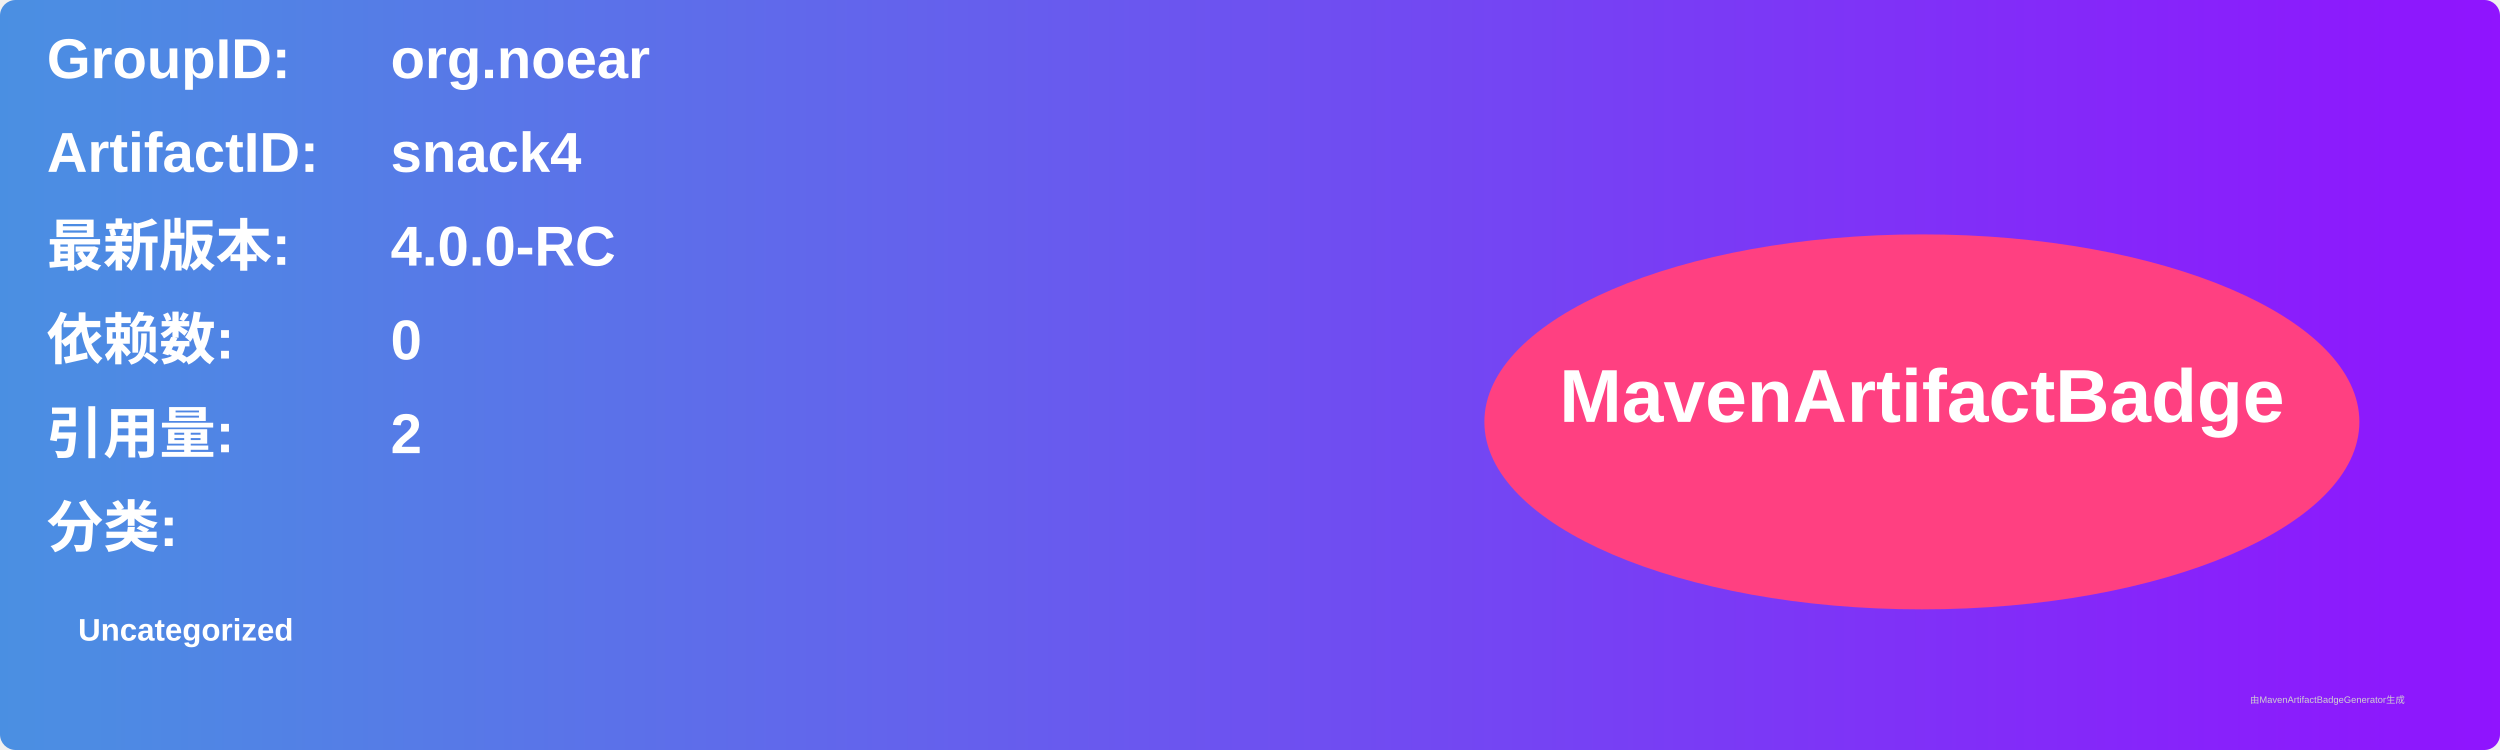
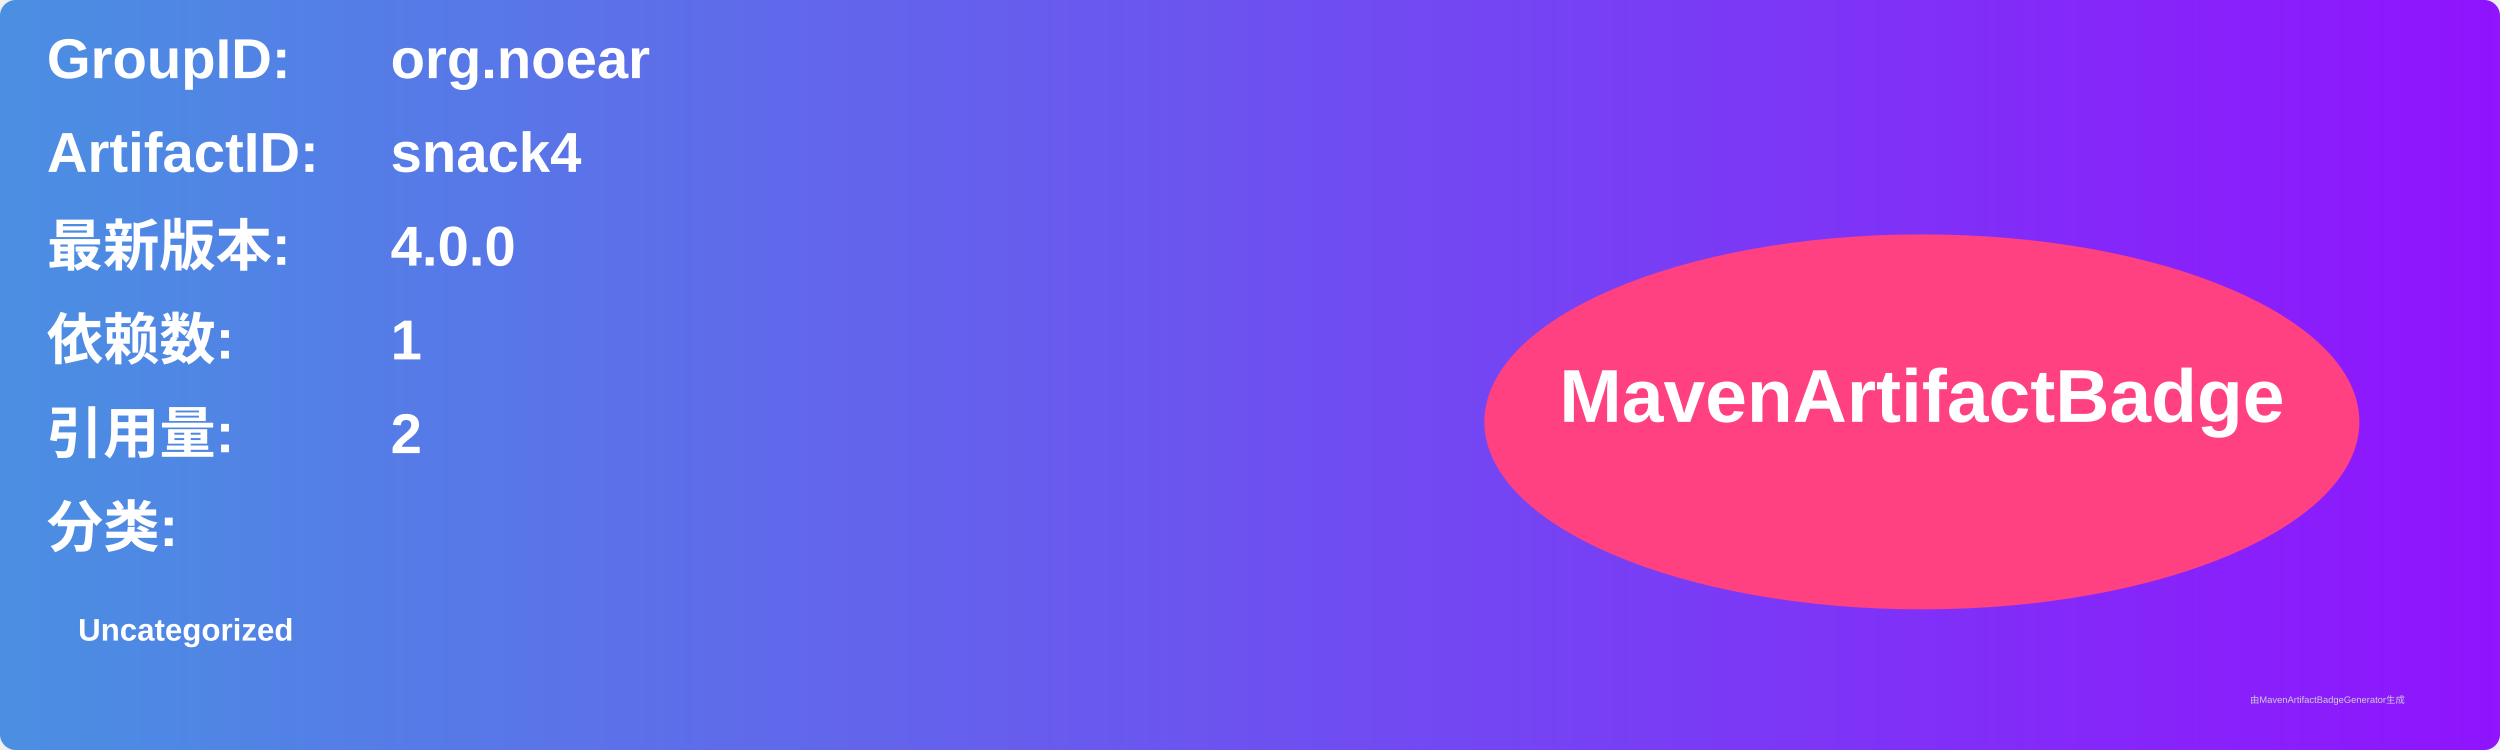
<svg xmlns="http://www.w3.org/2000/svg" width="800" height="240" viewBox="0 0 800 240">
  <linearGradient id="grad" x1="0%" y1="0%" x2="100%" y2="0%">
    <stop offset="0%" stop-color="#4a90e2" />
    <stop offset="100%" stop-color="#9013fe" />
  </linearGradient>
  <rect width="100%" height="100%" rx="5" ry="5" fill="url(#grad)" />
  <g transform="translate(15, 15)">
    <text x="0" y="10" font-family="Arial" font-size="18" fill="white" font-weight="bold" width="260">GroupID:</text>
    <text x="110" y="10" font-family="Arial" font-size="18" fill="white" font-weight="bold" width="460">org.noear</text>
    <text x="0" y="40" font-family="Arial" font-size="18" fill="white" font-weight="bold" width="260">ArtifactID:</text>
    <text x="110" y="40" font-family="Arial" font-size="18" fill="white" font-weight="bold" width="460">snack4</text>
    <text x="0" y="70" font-family="Arial" font-size="18" fill="white" font-weight="bold">最新版本:</text>
    <text x="110" y="70" font-family="Arial" font-size="18" fill="white" font-weight="bold">
-       <tspan font-weight="bold">4.0.0-RC</tspan>
+       <tspan font-weight="bold">4.0.0</tspan>
    </text>
    <text x="0" y="100" font-family="Arial" font-size="18" fill="white" font-weight="bold">依赖数: </text>
    <text x="110" y="100" font-family="Arial" font-size="18" fill="white">
-       <tspan font-weight="bold">0</tspan>
+       <tspan font-weight="bold">1</tspan>
    </text>
    <text x="0" y="130" font-family="Arial" font-size="18" fill="white" font-weight="bold">引用量: </text>
    <text x="110" y="130" font-family="Arial" font-size="18" fill="white">
      <tspan font-weight="bold">2</tspan>
    </text>
    <text x="0" y="160" font-family="Arial" font-size="18" fill="white" font-weight="bold">分类:</text>
    <text x="10" y="190" font-family="Arial" font-size="10" fill="white">
      <tspan font-weight="bold">Uncategorized</tspan>
    </text>
    <ellipse cx="600" cy="120" rx="140" ry="60" fill="#ff4081" />
    <text x="600" y="120" text-anchor="middle" font-family="Arial" font-size="24" fill="white" font-weight="bold">MavenArtifactBadge</text>
  </g>
  <text x="720" y="225" font-family="Arial" font-size="3" fill="#d0d0d0">由MavenArtifactBadgeGenerator生成</text>
</svg>
